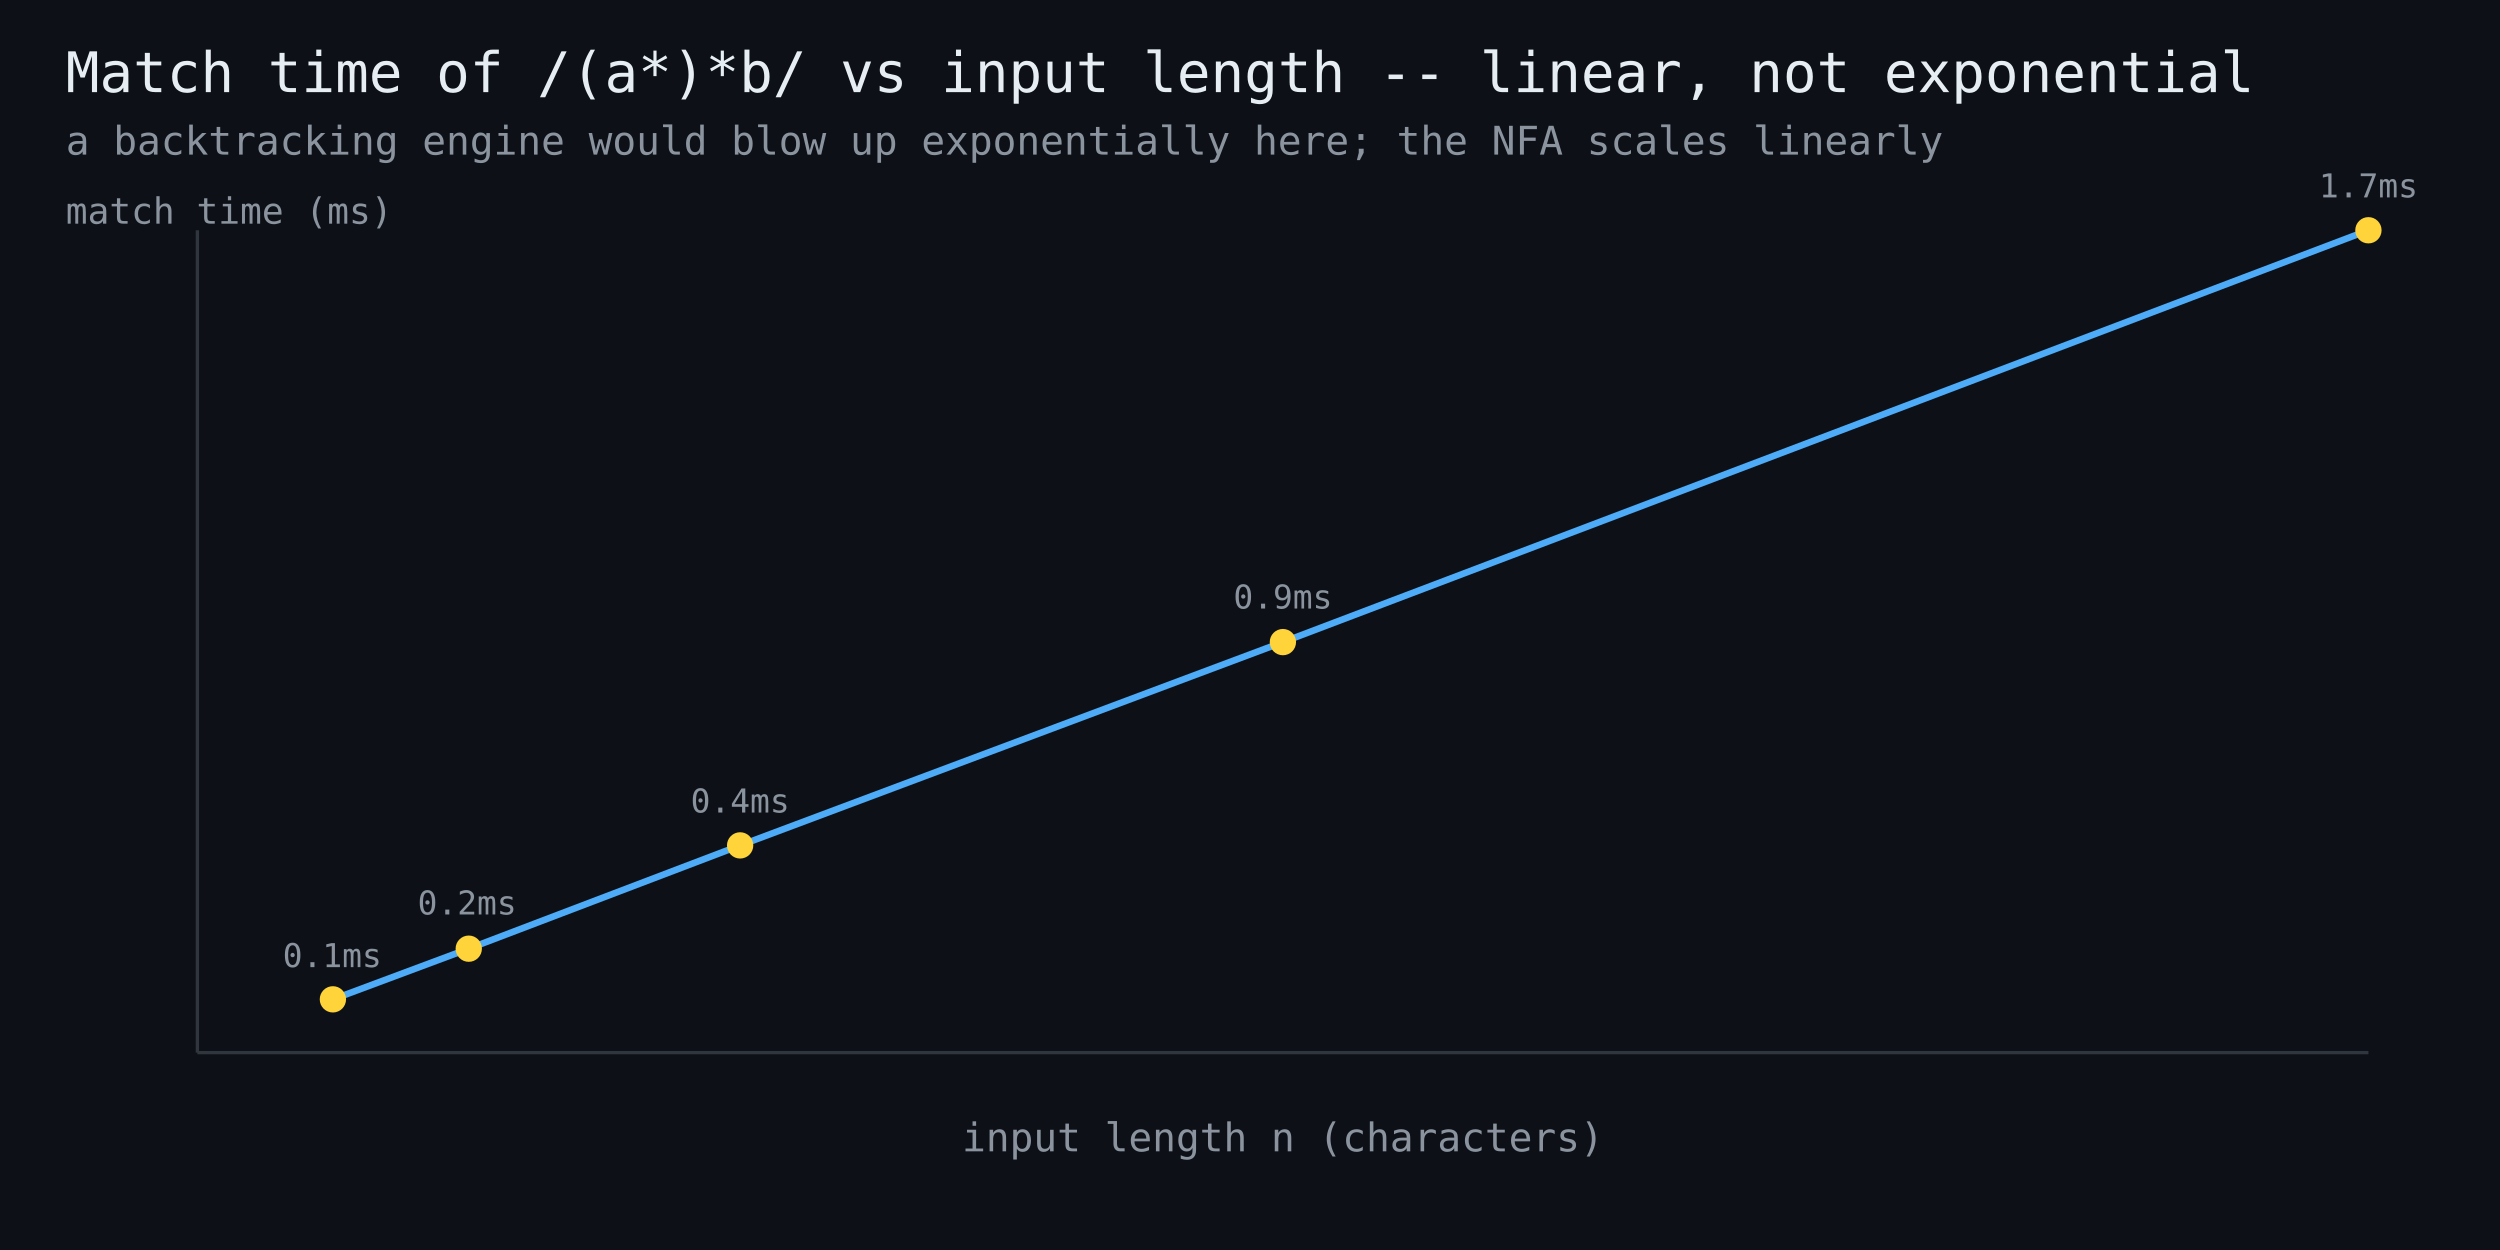
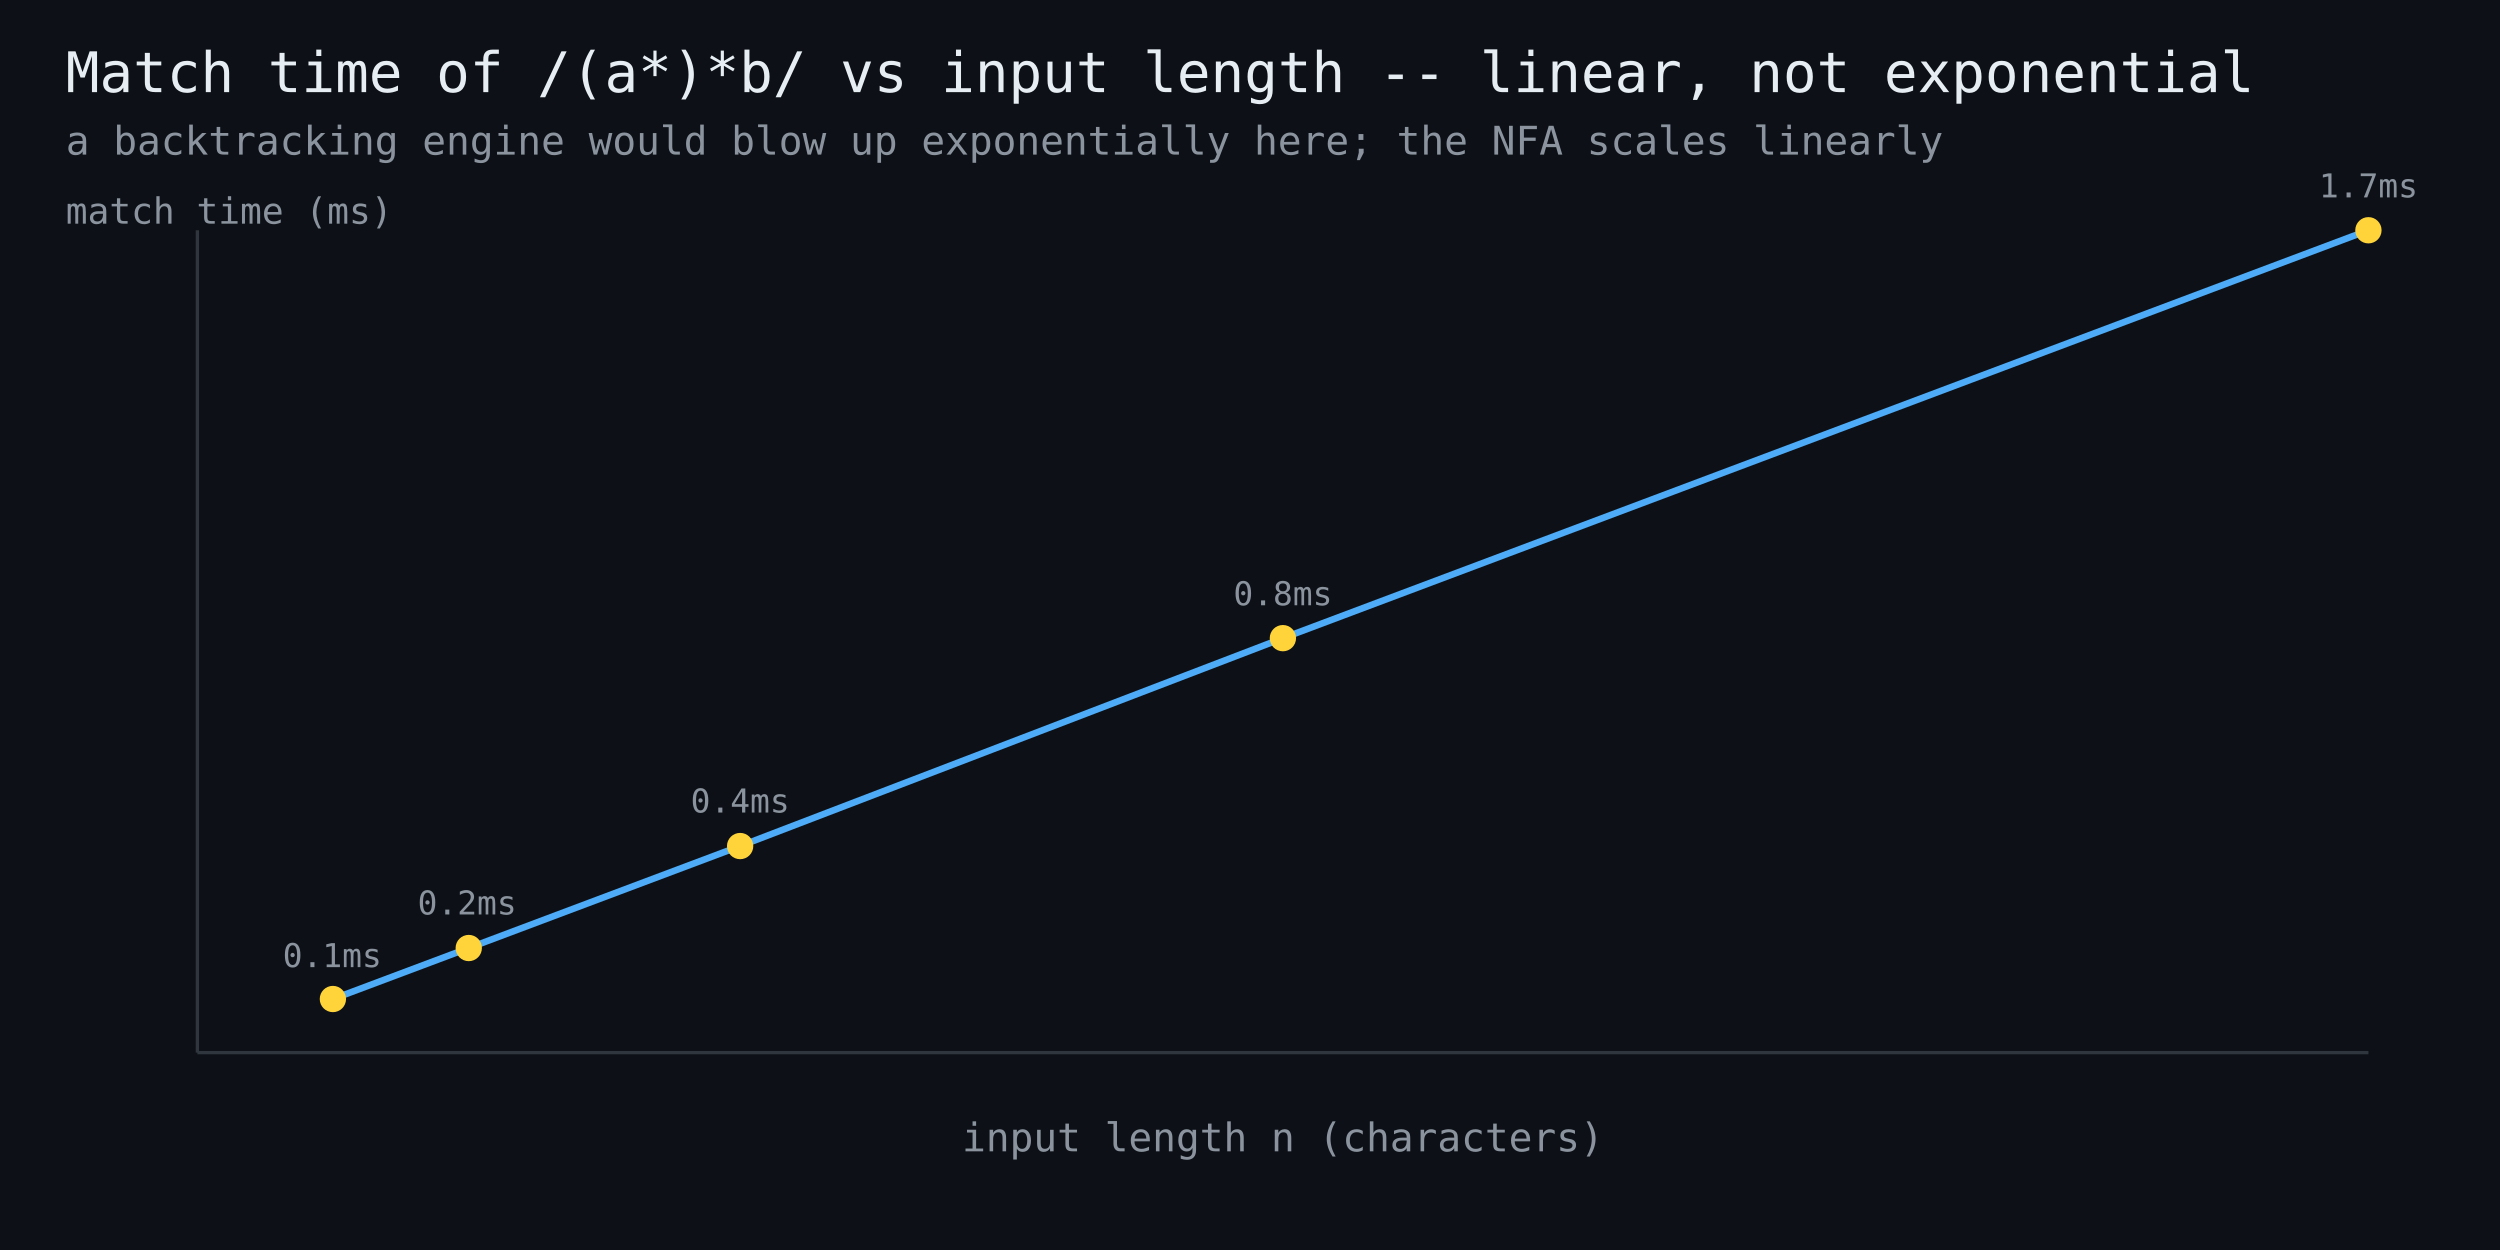
<svg xmlns="http://www.w3.org/2000/svg" width="760" height="380" viewBox="0 0 760 380" font-family="monospace">
  <rect width="760" height="380" fill="#0d1117" />
  <text x="20" y="28" fill="#e6edf3" font-size="17">Match time of /(a*)*b/ vs input length -- linear, not exponential</text>
  <text x="20" y="47" fill="#8b949e" font-size="12">a backtracking engine would blow up exponentially here; the NFA scales linearly</text>
  <line x1="60" y1="320" x2="720" y2="320" stroke="#30363d" stroke-width="1" />
  <line x1="60" y1="320" x2="60" y2="70" stroke="#30363d" stroke-width="1" />
-   <polyline points="101.2,303.8 142.5,288.4 225.0,257.0 390.0,195.2 720.0,70.0" fill="none" stroke="#4dabf7" stroke-width="2" />
-   <circle cx="101.2" cy="303.8" r="4" fill="#ffd43b" />
+   <polyline points="101.2,303.7 142.5,288.2 225.0,257.2 390.0,194.0 720.0,70.0" fill="none" stroke="#4dabf7" stroke-width="2" />
+   <circle cx="101.2" cy="303.7" r="4" fill="#ffd43b" />
  <text x="101" y="294" fill="#8b949e" font-size="10" text-anchor="middle">0.1ms</text>
-   <circle cx="142.5" cy="288.4" r="4" fill="#ffd43b" />
+   <circle cx="142.5" cy="288.2" r="4" fill="#ffd43b" />
  <text x="142" y="278" fill="#8b949e" font-size="10" text-anchor="middle">0.2ms</text>
-   <circle cx="225.0" cy="257.0" r="4" fill="#ffd43b" />
+   <circle cx="225.0" cy="257.2" r="4" fill="#ffd43b" />
  <text x="225" y="247" fill="#8b949e" font-size="10" text-anchor="middle">0.4ms</text>
-   <circle cx="390.0" cy="195.2" r="4" fill="#ffd43b" />
-   <text x="390" y="185" fill="#8b949e" font-size="10" text-anchor="middle">0.9ms</text>
+   <circle cx="390.0" cy="194.0" r="4" fill="#ffd43b" />
+   <text x="390" y="184" fill="#8b949e" font-size="10" text-anchor="middle">0.8ms</text>
  <circle cx="720.0" cy="70.0" r="4" fill="#ffd43b" />
  <text x="720" y="60" fill="#8b949e" font-size="10" text-anchor="middle">1.7ms</text>
  <text x="390" y="350" fill="#8b949e" font-size="12" text-anchor="middle">input length n (characters)</text>
  <text x="20" y="68" fill="#8b949e" font-size="11">match time (ms)</text>
</svg>
